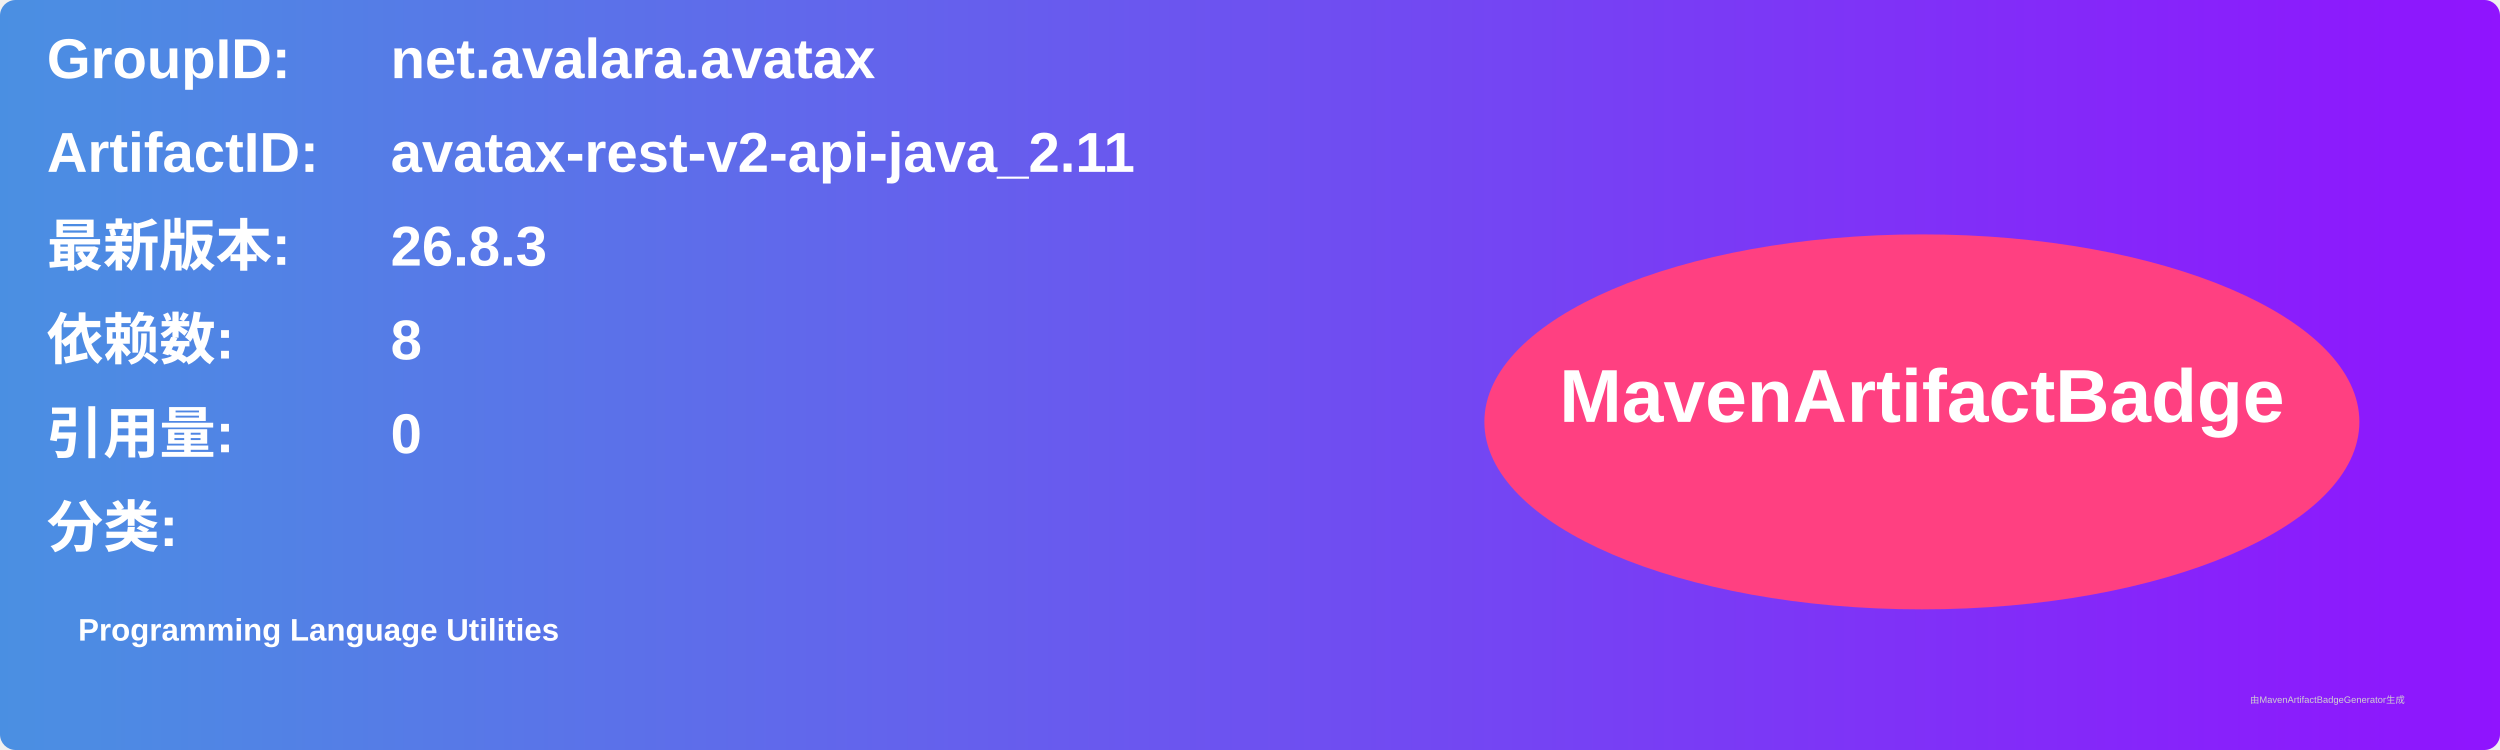
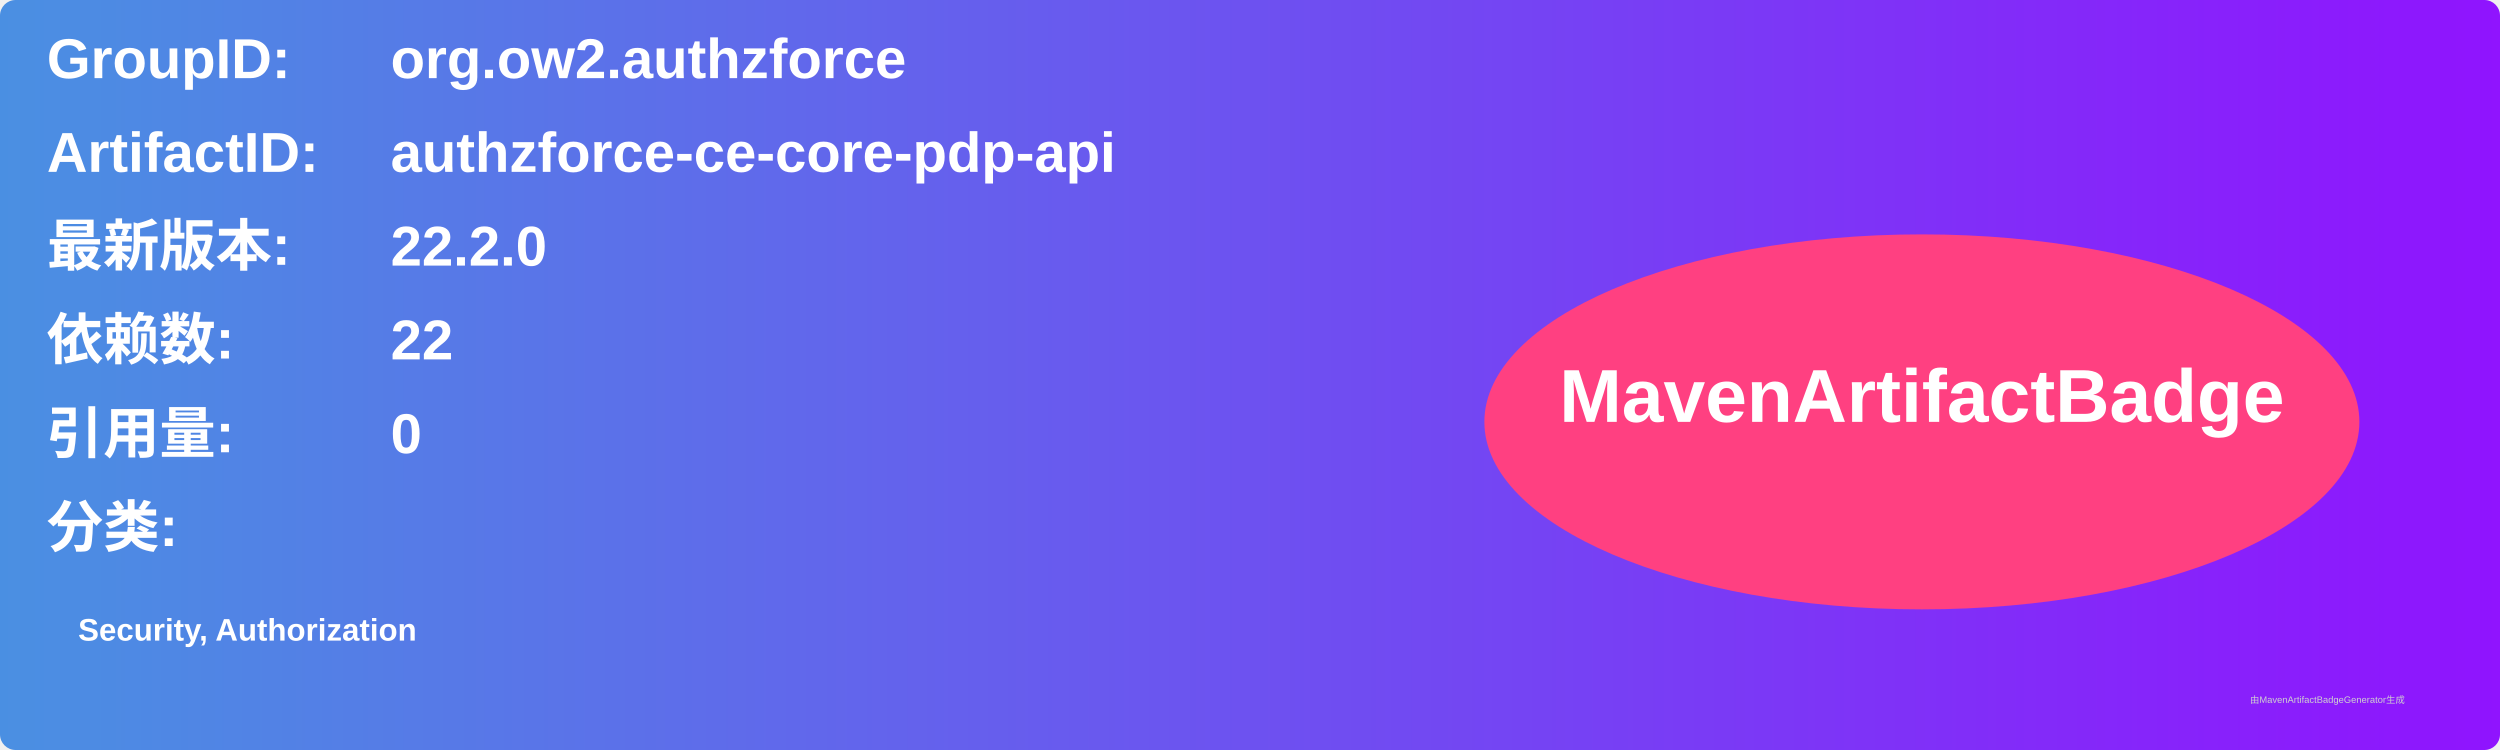
<svg xmlns="http://www.w3.org/2000/svg" width="800" height="240" viewBox="0 0 800 240">
  <linearGradient id="grad" x1="0%" y1="0%" x2="100%" y2="0%">
    <stop offset="0%" stop-color="#4a90e2" />
    <stop offset="100%" stop-color="#9013fe" />
  </linearGradient>
  <rect width="100%" height="100%" rx="5" ry="5" fill="url(#grad)" />
  <g transform="translate(15, 15)">
    <text x="0" y="10" font-family="Arial" font-size="18" fill="white" font-weight="bold" width="260">GroupID:</text>
-     <text x="110" y="10" font-family="Arial" font-size="18" fill="white" font-weight="bold" width="460">net.avalara.avatax</text>
+     <text x="110" y="10" font-family="Arial" font-size="18" fill="white" font-weight="bold" width="460">org.ow2.authzforce</text>
    <text x="0" y="40" font-family="Arial" font-size="18" fill="white" font-weight="bold" width="260">ArtifactID:</text>
-     <text x="110" y="40" font-family="Arial" font-size="18" fill="white" font-weight="bold" width="460">avatax-rest-v2-api-java_2.11</text>
+     <text x="110" y="40" font-family="Arial" font-size="18" fill="white" font-weight="bold" width="460">authzforce-ce-core-pdp-api</text>
    <text x="0" y="70" font-family="Arial" font-size="18" fill="white" font-weight="bold">最新版本:</text>
    <text x="110" y="70" font-family="Arial" font-size="18" fill="white" font-weight="bold">
-       <tspan font-weight="bold">26.8.3</tspan>
+       <tspan font-weight="bold">22.2.0</tspan>
    </text>
    <text x="0" y="100" font-family="Arial" font-size="18" fill="white" font-weight="bold">依赖数: </text>
    <text x="110" y="100" font-family="Arial" font-size="18" fill="white">
-       <tspan font-weight="bold">8</tspan>
+       <tspan font-weight="bold">22</tspan>
    </text>
    <text x="0" y="130" font-family="Arial" font-size="18" fill="white" font-weight="bold">引用量: </text>
    <text x="110" y="130" font-family="Arial" font-size="18" fill="white">
      <tspan font-weight="bold">0</tspan>
    </text>
    <text x="0" y="160" font-family="Arial" font-size="18" fill="white" font-weight="bold">分类:</text>
    <text x="10" y="190" font-family="Arial" font-size="10" fill="white">
-       <tspan font-weight="bold">Programming Language Utilities</tspan>
+       <tspan font-weight="bold">Security, Authorization</tspan>
    </text>
    <ellipse cx="600" cy="120" rx="140" ry="60" fill="#ff4081" />
    <text x="600" y="120" text-anchor="middle" font-family="Arial" font-size="24" fill="white" font-weight="bold">MavenArtifactBadge</text>
  </g>
  <text x="720" y="225" font-family="Arial" font-size="3" fill="#d0d0d0">由MavenArtifactBadgeGenerator生成</text>
</svg>
